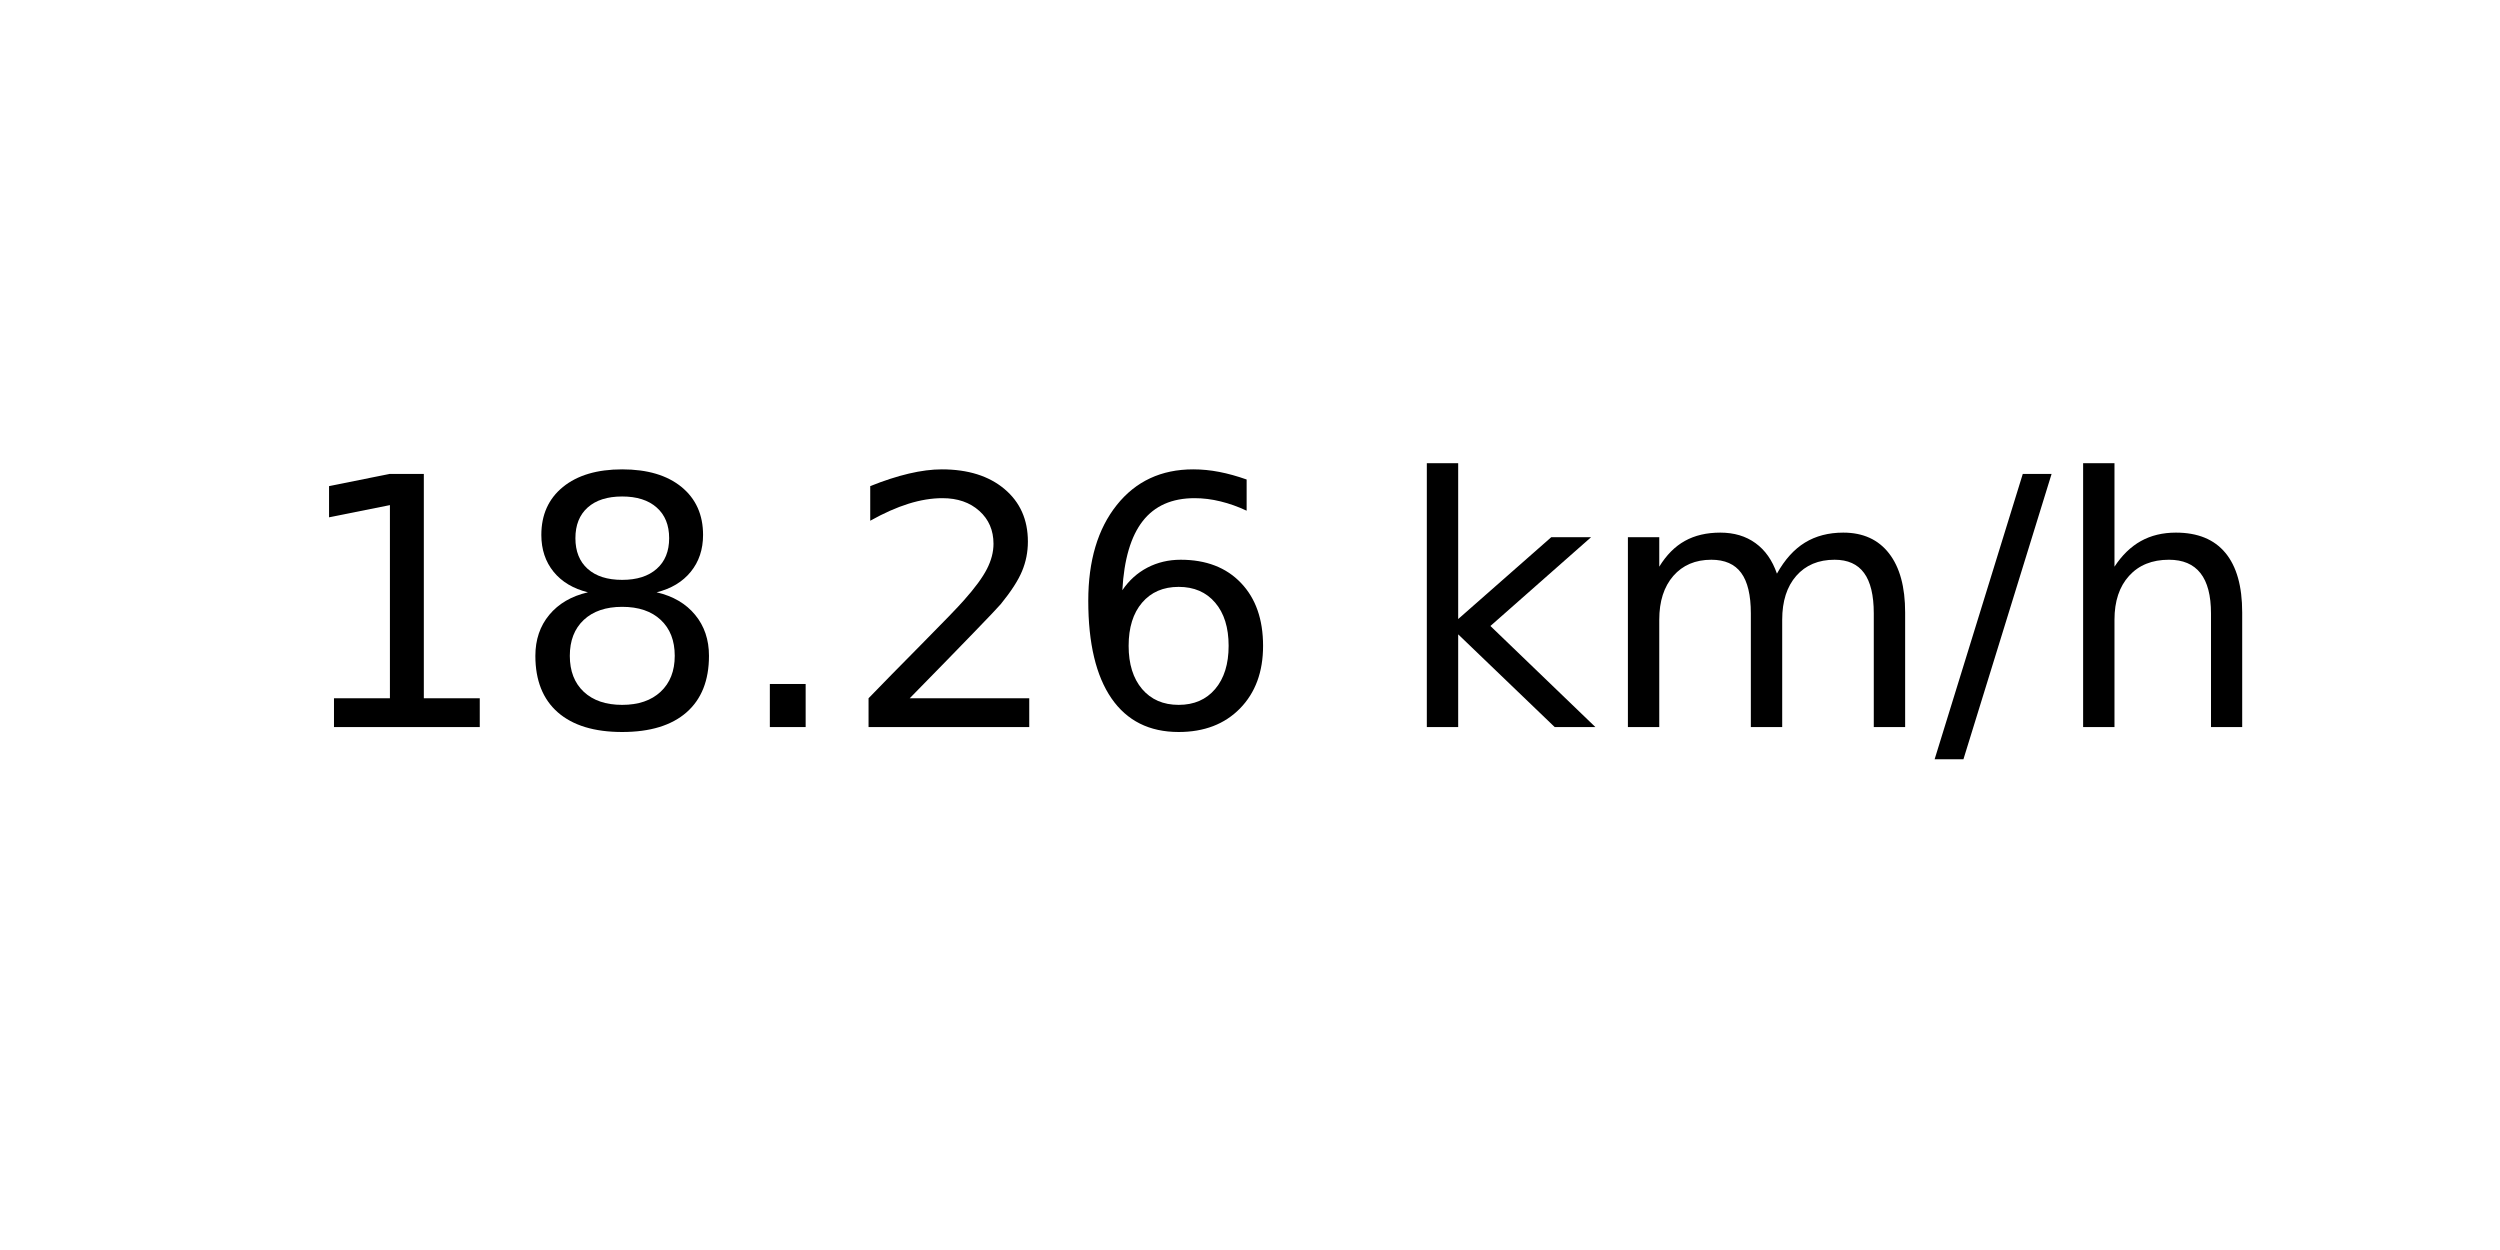
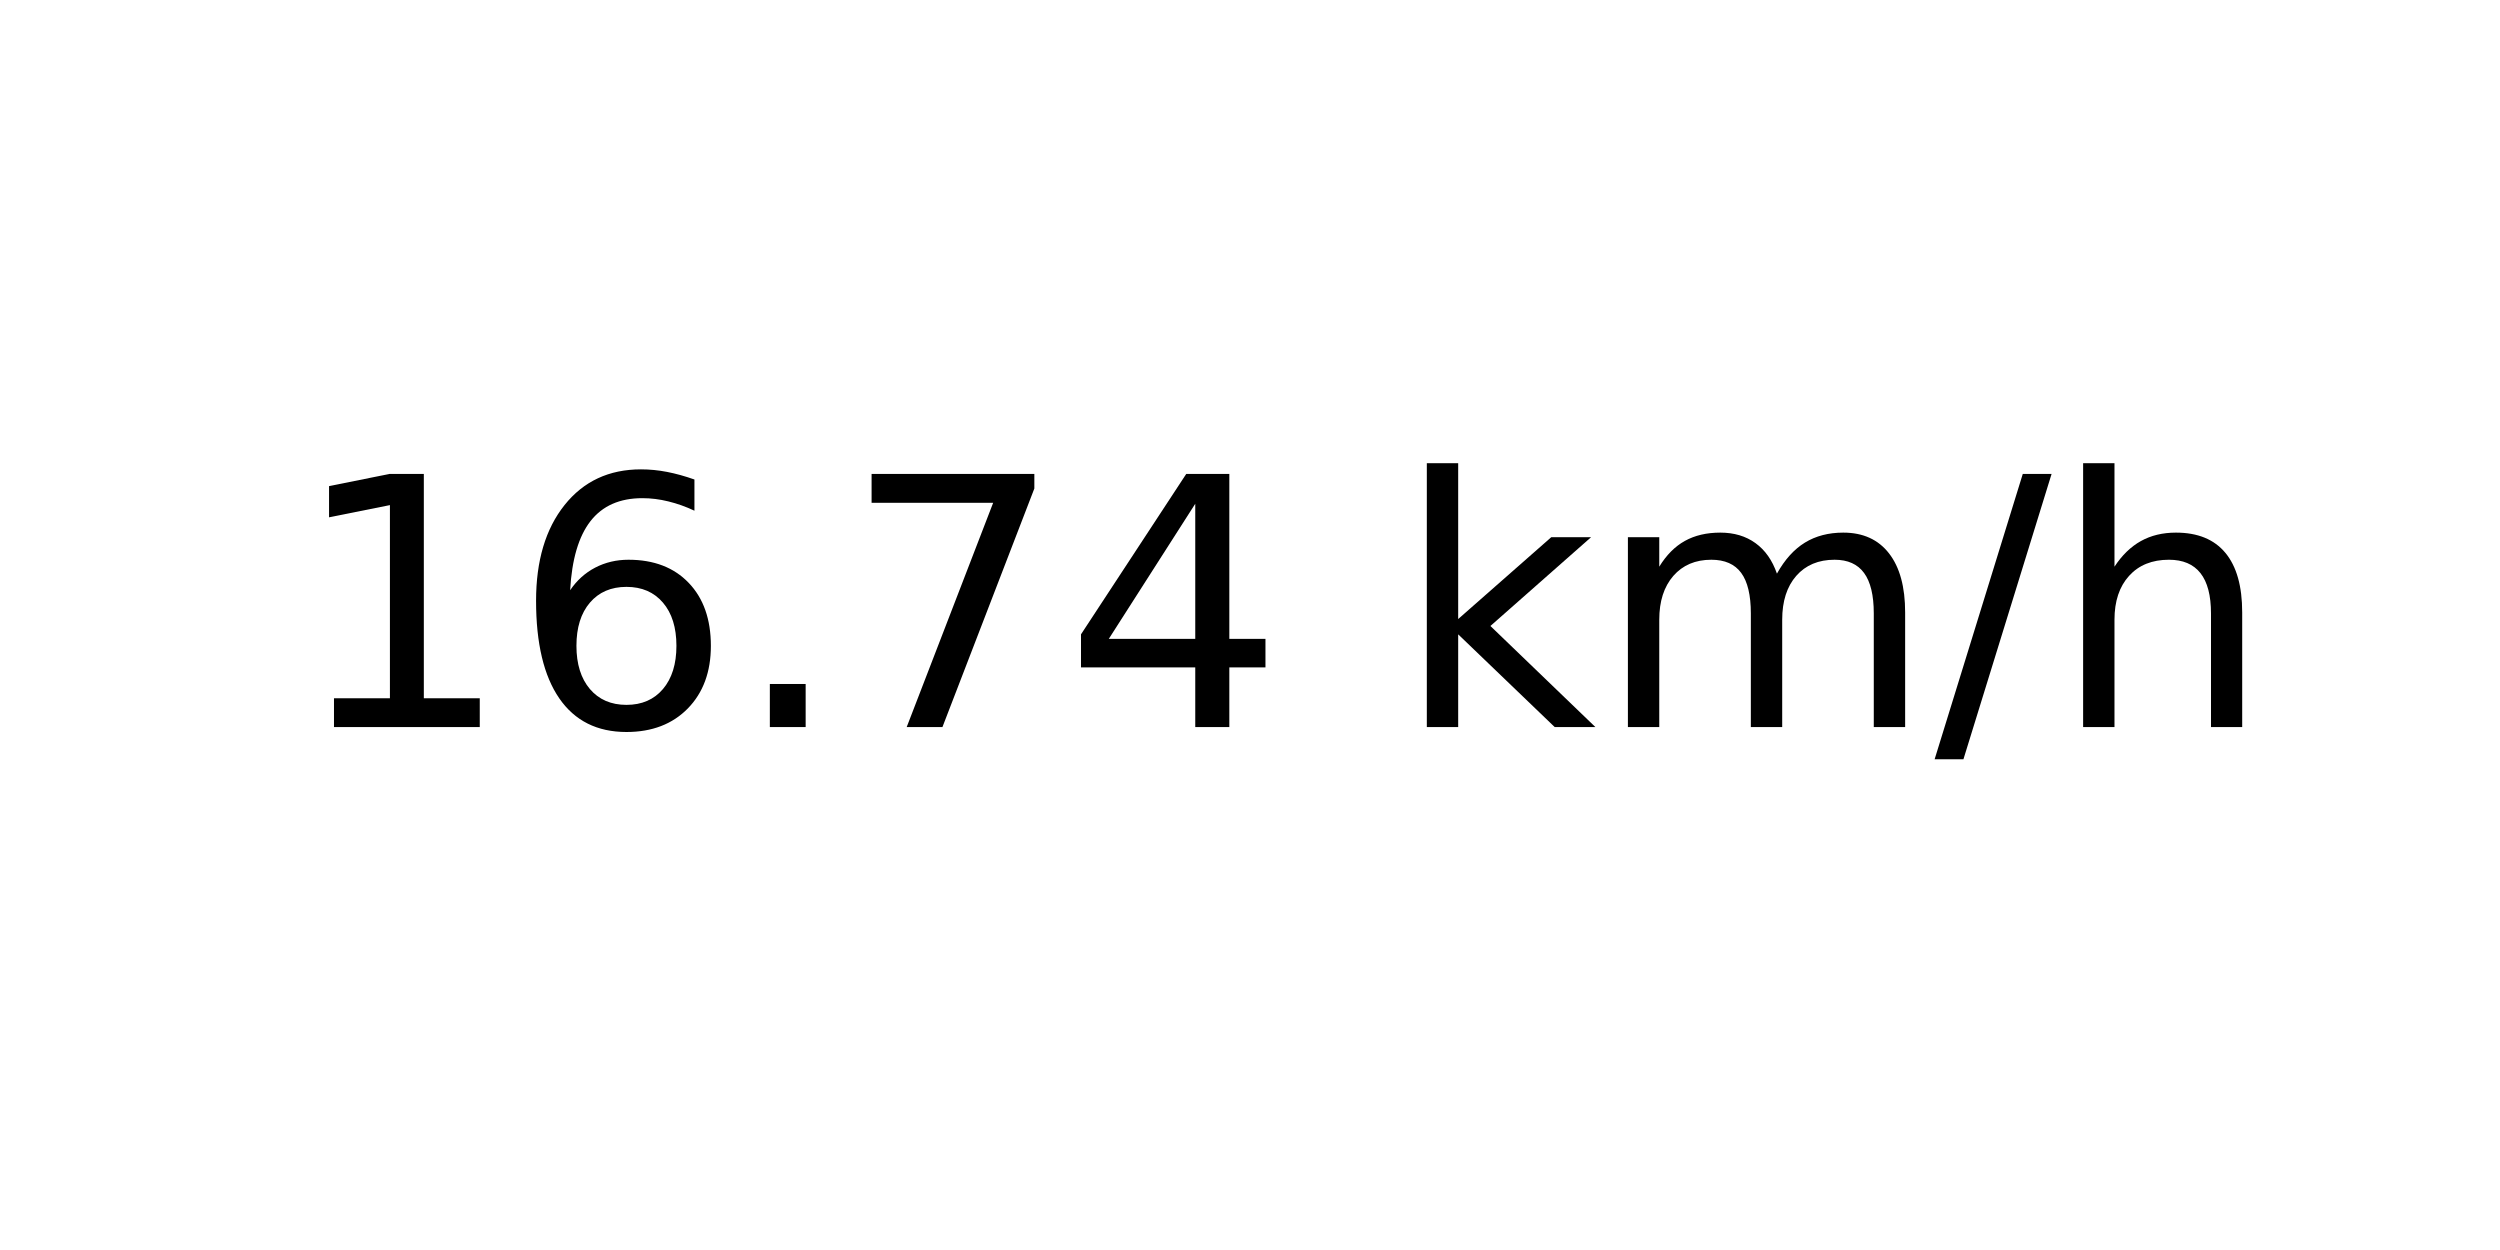
<svg xmlns="http://www.w3.org/2000/svg" xmlns:xlink="http://www.w3.org/1999/xlink" width="72pt" height="36pt" viewBox="0 0 72 36" version="1.1">
  <defs>
    <style type="text/css">*{stroke-linejoin: round; stroke-linecap: butt}</style>
  </defs>
  <g id="figure_1">
    <g id="axes_1">
      <g id="text_1">
        <g transform="translate(8.378125 20.93937) scale(0.1 -0.1)">
          <defs>
            <path id="DejaVuSans-31" d="M 794 531  L 1825 531  L 1825 4091  L 703 3866  L 703 4441  L 1819 4666  L 2450 4666  L 2450 531  L 3481 531  L 3481 0  L 794 0  L 794 531  z " transform="scale(0.015625)" />
-             <path id="DejaVuSans-38" d="M 2034 2216  Q 1584 2216 1326 1975  Q 1069 1734 1069 1313  Q 1069 891 1326 650  Q 1584 409 2034 409  Q 2484 409 2743 651  Q 3003 894 3003 1313  Q 3003 1734 2745 1975  Q 2488 2216 2034 2216  z M 1403 2484  Q 997 2584 770 2862  Q 544 3141 544 3541  Q 544 4100 942 4425  Q 1341 4750 2034 4750  Q 2731 4750 3128 4425  Q 3525 4100 3525 3541  Q 3525 3141 3298 2862  Q 3072 2584 2669 2484  Q 3125 2378 3379 2068  Q 3634 1759 3634 1313  Q 3634 634 3220 271  Q 2806 -91 2034 -91  Q 1263 -91 848 271  Q 434 634 434 1313  Q 434 1759 690 2068  Q 947 2378 1403 2484  z M 1172 3481  Q 1172 3119 1398 2916  Q 1625 2713 2034 2713  Q 2441 2713 2670 2916  Q 2900 3119 2900 3481  Q 2900 3844 2670 4047  Q 2441 4250 2034 4250  Q 1625 4250 1398 4047  Q 1172 3844 1172 3481  z " transform="scale(0.015625)" />
+             <path id="DejaVuSans-36" d="M 2113 2584  Q 1688 2584 1439 2293  Q 1191 2003 1191 1497  Q 1191 994 1439 701  Q 1688 409 2113 409  Q 2538 409 2786 701  Q 3034 994 3034 1497  Q 3034 2003 2786 2293  Q 2538 2584 2113 2584  z M 3366 4563  L 3366 3988  Q 3128 4100 2886 4159  Q 2644 4219 2406 4219  Q 1781 4219 1451 3797  Q 1122 3375 1075 2522  Q 1259 2794 1537 2939  Q 1816 3084 2150 3084  Q 2853 3084 3261 2657  Q 3669 2231 3669 1497  Q 3669 778 3244 343  Q 2819 -91 2113 -91  Q 1303 -91 875 529  Q 447 1150 447 2328  Q 447 3434 972 4092  Q 1497 4750 2381 4750  Q 2619 4750 2861 4703  Q 3103 4656 3366 4563  z " transform="scale(0.015625)" />
            <path id="DejaVuSans-2e" d="M 684 794  L 1344 794  L 1344 0  L 684 0  L 684 794  z " transform="scale(0.015625)" />
-             <path id="DejaVuSans-32" d="M 1228 531  L 3431 531  L 3431 0  L 469 0  L 469 531  Q 828 903 1448 1529  Q 2069 2156 2228 2338  Q 2531 2678 2651 2914  Q 2772 3150 2772 3378  Q 2772 3750 2511 3984  Q 2250 4219 1831 4219  Q 1534 4219 1204 4116  Q 875 4013 500 3803  L 500 4441  Q 881 4594 1212 4672  Q 1544 4750 1819 4750  Q 2544 4750 2975 4387  Q 3406 4025 3406 3419  Q 3406 3131 3298 2873  Q 3191 2616 2906 2266  Q 2828 2175 2409 1742  Q 1991 1309 1228 531  z " transform="scale(0.015625)" />
-             <path id="DejaVuSans-36" d="M 2113 2584  Q 1688 2584 1439 2293  Q 1191 2003 1191 1497  Q 1191 994 1439 701  Q 1688 409 2113 409  Q 2538 409 2786 701  Q 3034 994 3034 1497  Q 3034 2003 2786 2293  Q 2538 2584 2113 2584  z M 3366 4563  L 3366 3988  Q 3128 4100 2886 4159  Q 2644 4219 2406 4219  Q 1781 4219 1451 3797  Q 1122 3375 1075 2522  Q 1259 2794 1537 2939  Q 1816 3084 2150 3084  Q 2853 3084 3261 2657  Q 3669 2231 3669 1497  Q 3669 778 3244 343  Q 2819 -91 2113 -91  Q 1303 -91 875 529  Q 447 1150 447 2328  Q 447 3434 972 4092  Q 1497 4750 2381 4750  Q 2619 4750 2861 4703  Q 3103 4656 3366 4563  z " transform="scale(0.015625)" />
+             <path id="DejaVuSans-37" d="M 525 4666  L 3525 4666  L 3525 4397  L 1831 0  L 1172 0  L 2766 4134  L 525 4134  L 525 4666  z " transform="scale(0.015625)" />
+             <path id="DejaVuSans-34" d="M 2419 4116  L 825 1625  L 2419 1625  L 2419 4116  z M 2253 4666  L 3047 4666  L 3047 1625  L 3713 1625  L 3713 1100  L 3047 1100  L 3047 0  L 2419 0  L 2419 1100  L 313 1100  L 313 1709  L 2253 4666  z " transform="scale(0.015625)" />
            <path id="DejaVuSans-20" transform="scale(0.015625)" />
            <path id="DejaVuSans-6b" d="M 581 4863  L 1159 4863  L 1159 1991  L 2875 3500  L 3609 3500  L 1753 1863  L 3688 0  L 2938 0  L 1159 1709  L 1159 0  L 581 0  L 581 4863  z " transform="scale(0.015625)" />
            <path id="DejaVuSans-6d" d="M 3328 2828  Q 3544 3216 3844 3400  Q 4144 3584 4550 3584  Q 5097 3584 5394 3201  Q 5691 2819 5691 2113  L 5691 0  L 5113 0  L 5113 2094  Q 5113 2597 4934 2840  Q 4756 3084 4391 3084  Q 3944 3084 3684 2787  Q 3425 2491 3425 1978  L 3425 0  L 2847 0  L 2847 2094  Q 2847 2600 2669 2842  Q 2491 3084 2119 3084  Q 1678 3084 1418 2786  Q 1159 2488 1159 1978  L 1159 0  L 581 0  L 581 3500  L 1159 3500  L 1159 2956  Q 1356 3278 1631 3431  Q 1906 3584 2284 3584  Q 2666 3584 2933 3390  Q 3200 3197 3328 2828  z " transform="scale(0.015625)" />
            <path id="DejaVuSans-2f" d="M 1625 4666  L 2156 4666  L 531 -594  L 0 -594  L 1625 4666  z " transform="scale(0.015625)" />
            <path id="DejaVuSans-68" d="M 3513 2113  L 3513 0  L 2938 0  L 2938 2094  Q 2938 2591 2744 2837  Q 2550 3084 2163 3084  Q 1697 3084 1428 2787  Q 1159 2491 1159 1978  L 1159 0  L 581 0  L 581 4863  L 1159 4863  L 1159 2956  Q 1366 3272 1645 3428  Q 1925 3584 2291 3584  Q 2894 3584 3203 3211  Q 3513 2838 3513 2113  z " transform="scale(0.015625)" />
          </defs>
          <use xlink:href="#DejaVuSans-31" />
-           <use xlink:href="#DejaVuSans-38" x="63.623" />
+           <use xlink:href="#DejaVuSans-36" x="63.623" />
          <use xlink:href="#DejaVuSans-2e" x="127.246" />
-           <use xlink:href="#DejaVuSans-32" x="159.033" />
-           <use xlink:href="#DejaVuSans-36" x="222.656" />
+           <use xlink:href="#DejaVuSans-37" x="159.033" />
+           <use xlink:href="#DejaVuSans-34" x="222.656" />
          <use xlink:href="#DejaVuSans-20" x="286.279" />
          <use xlink:href="#DejaVuSans-6b" x="318.066" />
          <use xlink:href="#DejaVuSans-6d" x="375.977" />
          <use xlink:href="#DejaVuSans-2f" x="473.389" />
          <use xlink:href="#DejaVuSans-68" x="507.08" />
        </g>
      </g>
    </g>
  </g>
</svg>
